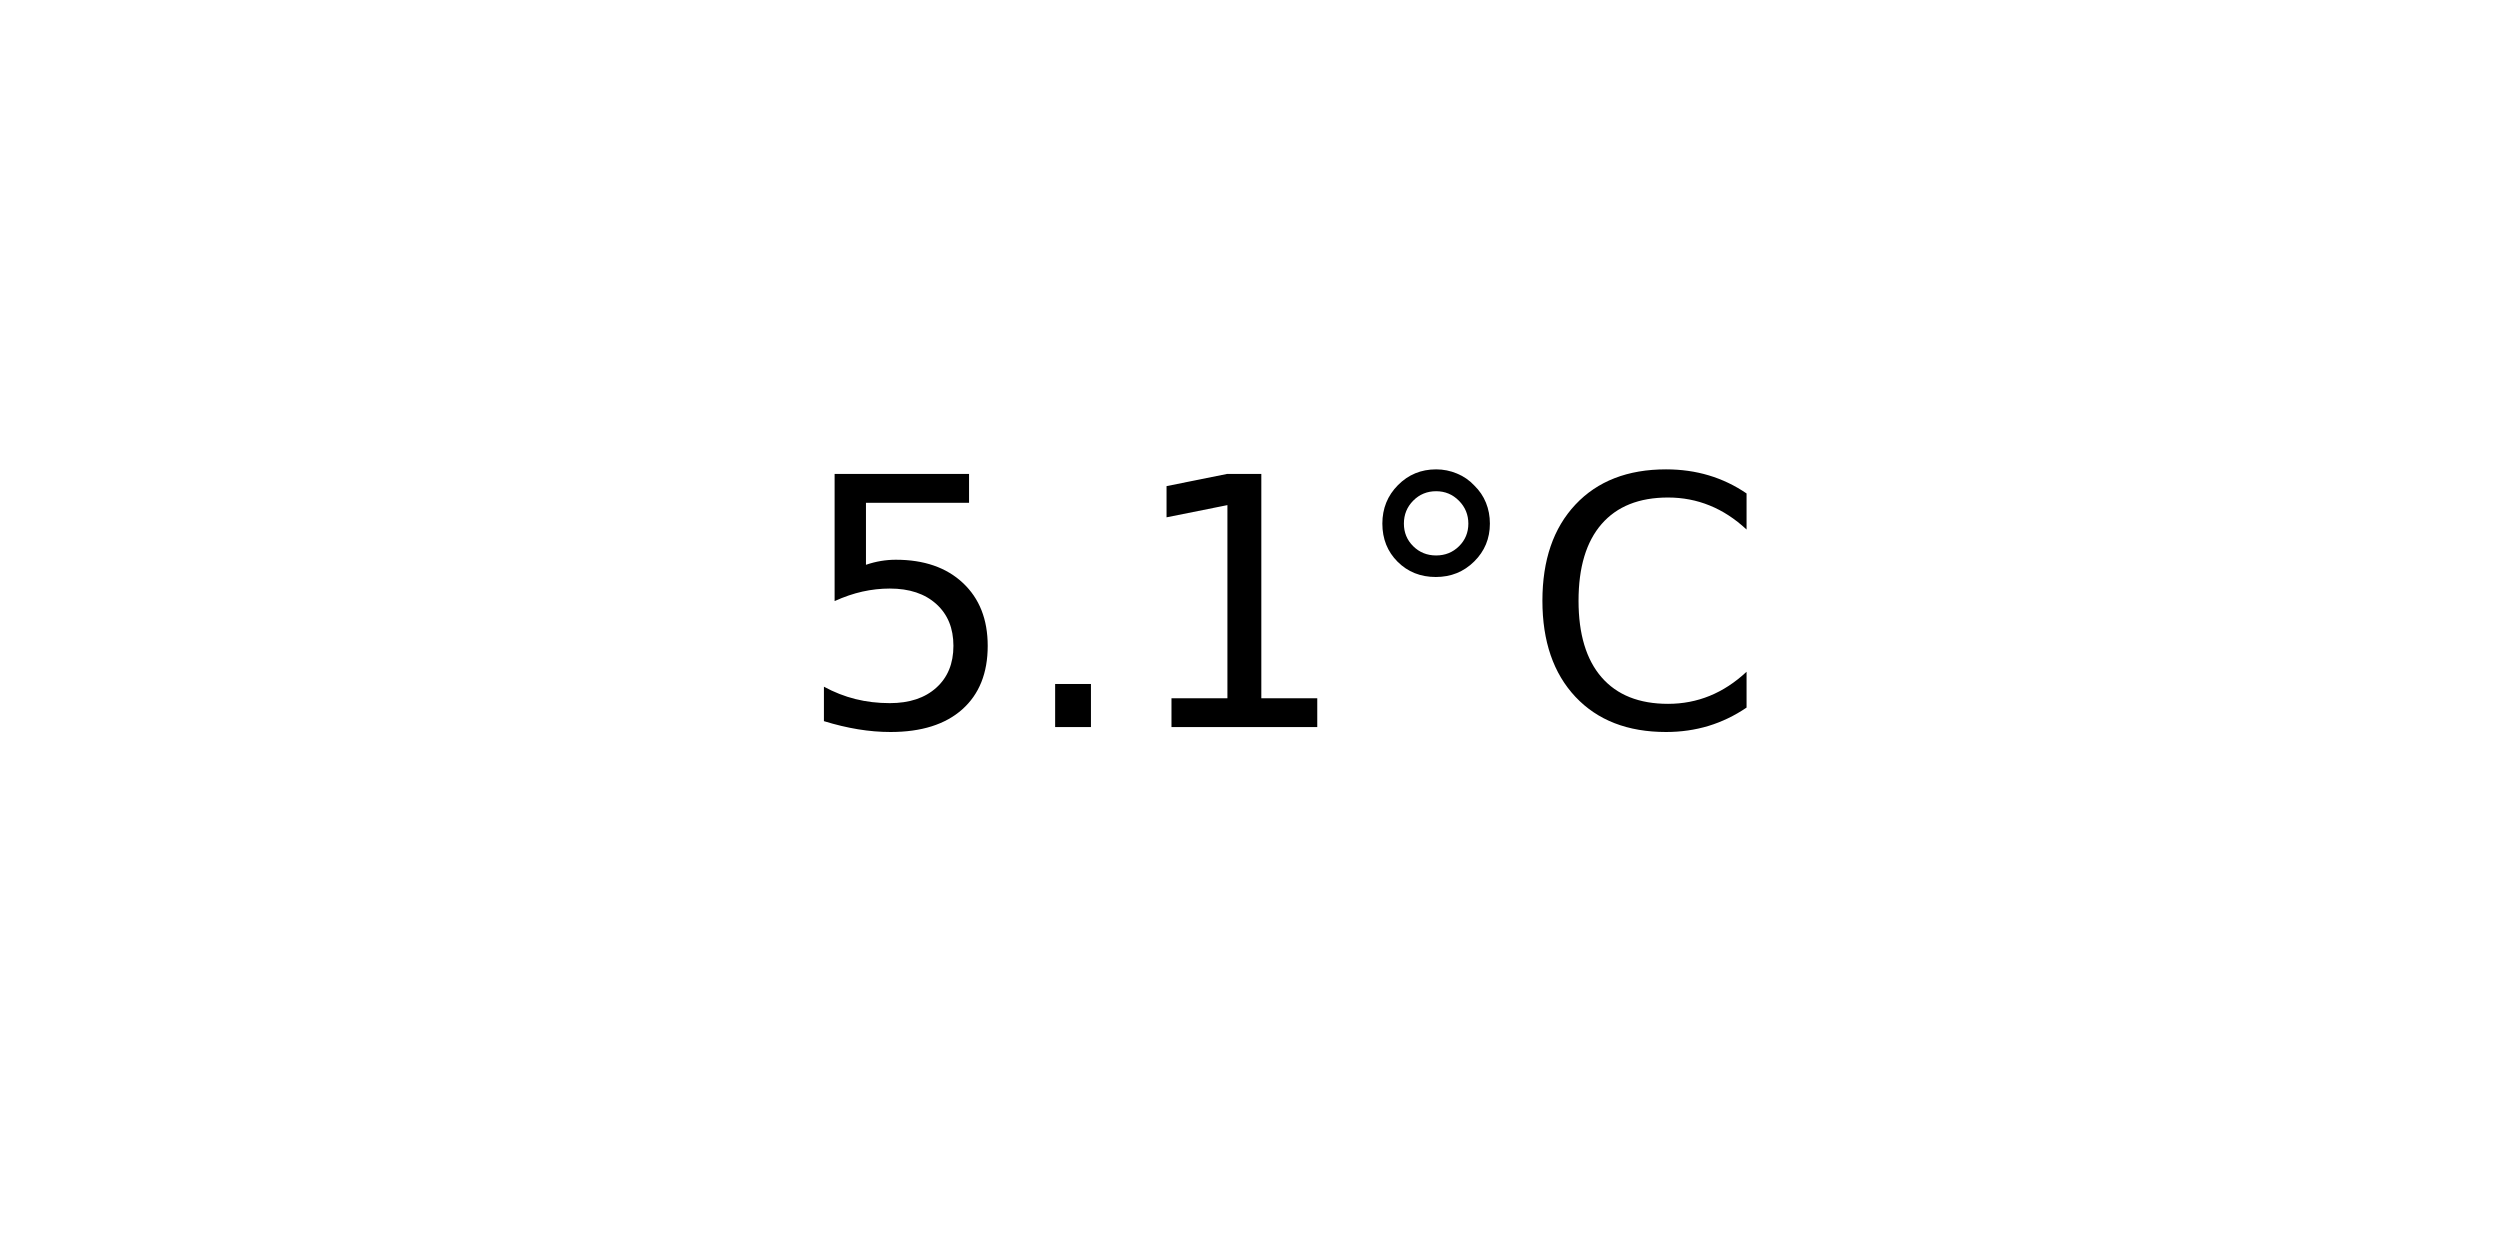
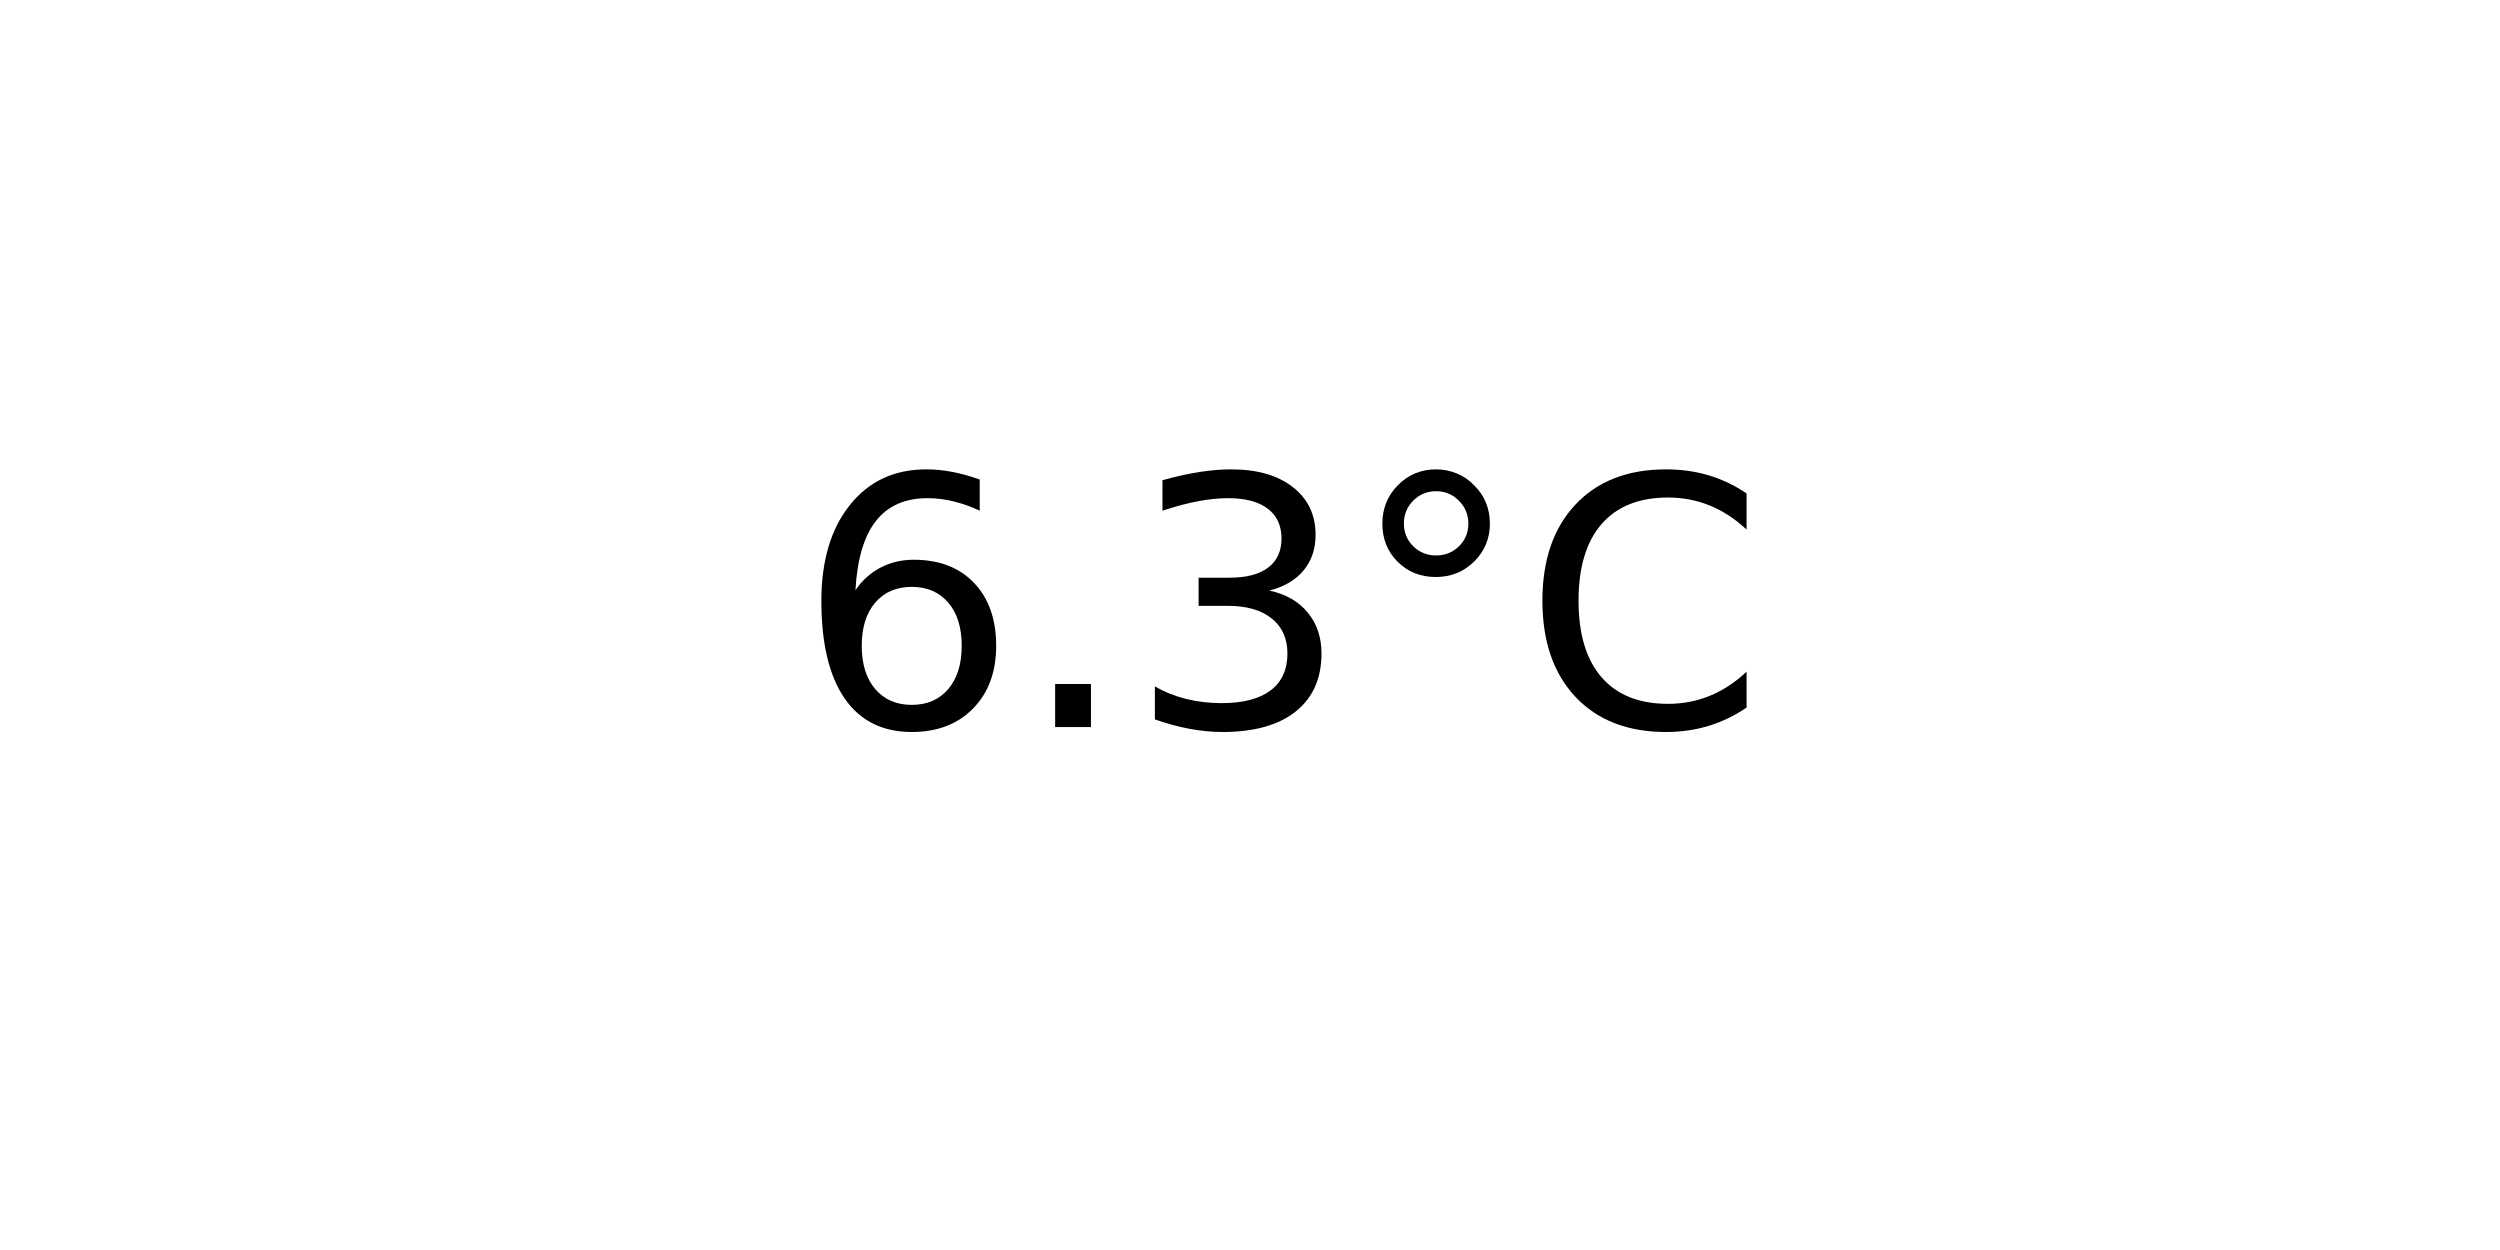
<svg xmlns="http://www.w3.org/2000/svg" xmlns:xlink="http://www.w3.org/1999/xlink" width="72pt" height="36pt" viewBox="0 0 72 36" version="1.1">
  <defs>
    <style type="text/css">*{stroke-linejoin: round; stroke-linecap: butt}</style>
  </defs>
  <g id="figure_1">
    <g id="axes_1">
      <g id="text_1">
        <g transform="translate(22.95703 20.93937) scale(0.1 -0.1)">
          <defs>
-             <path id="DejaVuSans-35" d="M 691 4666  L 3169 4666  L 3169 4134  L 1269 4134  L 1269 2991  Q 1406 3038 1543 3061  Q 1681 3084 1819 3084  Q 2600 3084 3056 2656  Q 3513 2228 3513 1497  Q 3513 744 3044 326  Q 2575 -91 1722 -91  Q 1428 -91 1123 -41  Q 819 9 494 109  L 494 744  Q 775 591 1075 516  Q 1375 441 1709 441  Q 2250 441 2565 725  Q 2881 1009 2881 1497  Q 2881 1984 2565 2268  Q 2250 2553 1709 2553  Q 1456 2553 1204 2497  Q 953 2441 691 2322  L 691 4666  z " transform="scale(0.015625)" />
+             <path id="DejaVuSans-36" d="M 2113 2584  Q 1688 2584 1439 2293  Q 1191 2003 1191 1497  Q 1191 994 1439 701  Q 1688 409 2113 409  Q 2538 409 2786 701  Q 3034 994 3034 1497  Q 3034 2003 2786 2293  Q 2538 2584 2113 2584  z M 3366 4563  L 3366 3988  Q 3128 4100 2886 4159  Q 2644 4219 2406 4219  Q 1781 4219 1451 3797  Q 1122 3375 1075 2522  Q 1259 2794 1537 2939  Q 1816 3084 2150 3084  Q 2853 3084 3261 2657  Q 3669 2231 3669 1497  Q 3669 778 3244 343  Q 2819 -91 2113 -91  Q 1303 -91 875 529  Q 447 1150 447 2328  Q 447 3434 972 4092  Q 1497 4750 2381 4750  Q 2619 4750 2861 4703  Q 3103 4656 3366 4563  z " transform="scale(0.015625)" />
            <path id="DejaVuSans-2e" d="M 684 794  L 1344 794  L 1344 0  L 684 0  L 684 794  z " transform="scale(0.015625)" />
-             <path id="DejaVuSans-31" d="M 794 531  L 1825 531  L 1825 4091  L 703 3866  L 703 4441  L 1819 4666  L 2450 4666  L 2450 531  L 3481 531  L 3481 0  L 794 0  L 794 531  z " transform="scale(0.015625)" />
+             <path id="DejaVuSans-33" d="M 2597 2516  Q 3050 2419 3304 2112  Q 3559 1806 3559 1356  Q 3559 666 3084 287  Q 2609 -91 1734 -91  Q 1441 -91 1130 -33  Q 819 25 488 141  L 488 750  Q 750 597 1062 519  Q 1375 441 1716 441  Q 2309 441 2620 675  Q 2931 909 2931 1356  Q 2931 1769 2642 2001  Q 2353 2234 1838 2234  L 1294 2234  L 1294 2753  L 1863 2753  Q 2328 2753 2575 2939  Q 2822 3125 2822 3475  Q 2822 3834 2567 4026  Q 2313 4219 1838 4219  Q 1578 4219 1281 4162  Q 984 4106 628 3988  L 628 4550  Q 988 4650 1302 4700  Q 1616 4750 1894 4750  Q 2613 4750 3031 4423  Q 3450 4097 3450 3541  Q 3450 3153 3228 2886  Q 3006 2619 2597 2516  z " transform="scale(0.015625)" />
            <path id="DejaVuSans-b0" d="M 1600 4347  Q 1350 4347 1178 4173  Q 1006 4000 1006 3750  Q 1006 3503 1178 3333  Q 1350 3163 1600 3163  Q 1850 3163 2022 3333  Q 2194 3503 2194 3750  Q 2194 3997 2020 4172  Q 1847 4347 1600 4347  z M 1600 4750  Q 1800 4750 1984 4673  Q 2169 4597 2303 4453  Q 2447 4313 2519 4134  Q 2591 3956 2591 3750  Q 2591 3338 2302 3052  Q 2013 2766 1594 2766  Q 1172 2766 890 3047  Q 609 3328 609 3750  Q 609 4169 896 4459  Q 1184 4750 1600 4750  z " transform="scale(0.015625)" />
            <path id="DejaVuSans-43" d="M 4122 4306  L 4122 3641  Q 3803 3938 3442 4084  Q 3081 4231 2675 4231  Q 1875 4231 1450 3742  Q 1025 3253 1025 2328  Q 1025 1406 1450 917  Q 1875 428 2675 428  Q 3081 428 3442 575  Q 3803 722 4122 1019  L 4122 359  Q 3791 134 3420 21  Q 3050 -91 2638 -91  Q 1578 -91 968 557  Q 359 1206 359 2328  Q 359 3453 968 4101  Q 1578 4750 2638 4750  Q 3056 4750 3426 4639  Q 3797 4528 4122 4306  z " transform="scale(0.015625)" />
          </defs>
-           <use xlink:href="#DejaVuSans-35" />
+           <use xlink:href="#DejaVuSans-36" />
          <use xlink:href="#DejaVuSans-2e" x="63.623" />
-           <use xlink:href="#DejaVuSans-31" x="95.41" />
+           <use xlink:href="#DejaVuSans-33" x="95.41" />
          <use xlink:href="#DejaVuSans-b0" x="159.033" />
          <use xlink:href="#DejaVuSans-43" x="209.033" />
        </g>
      </g>
    </g>
  </g>
</svg>
